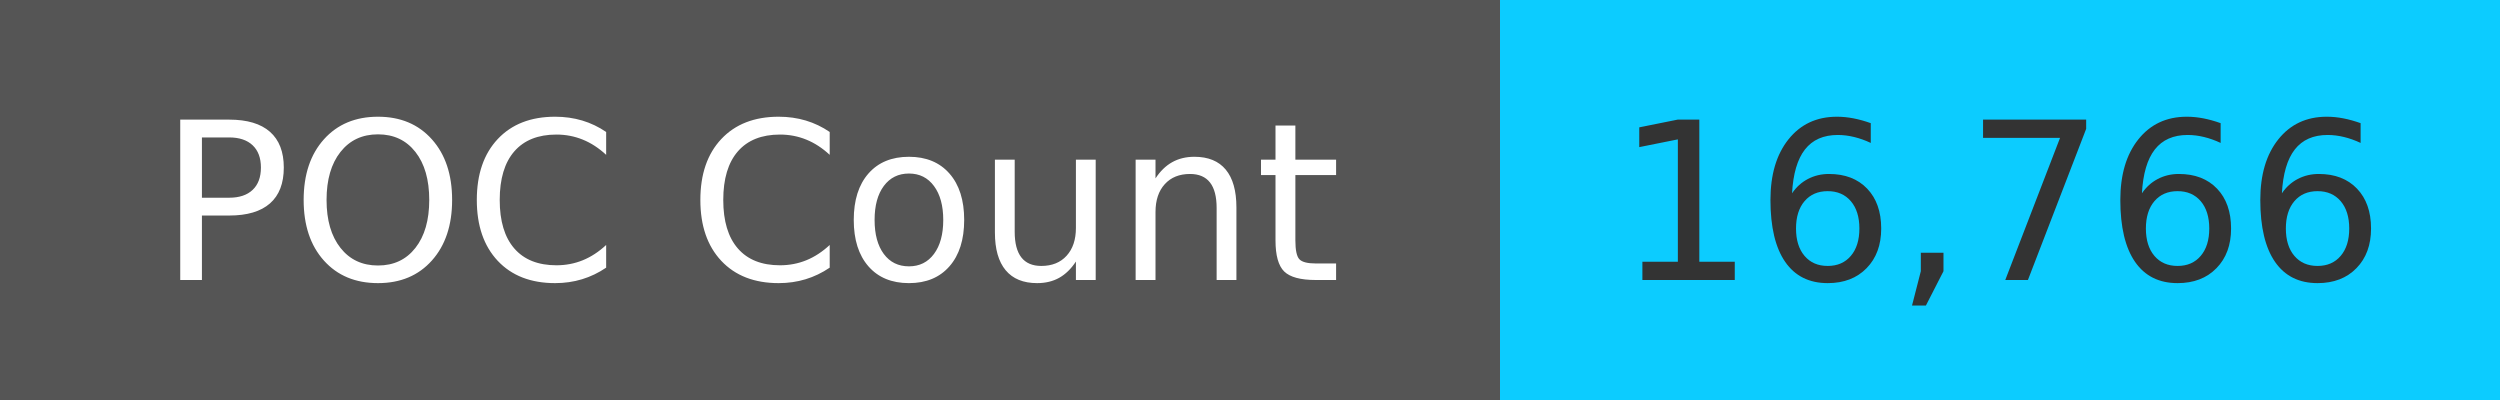
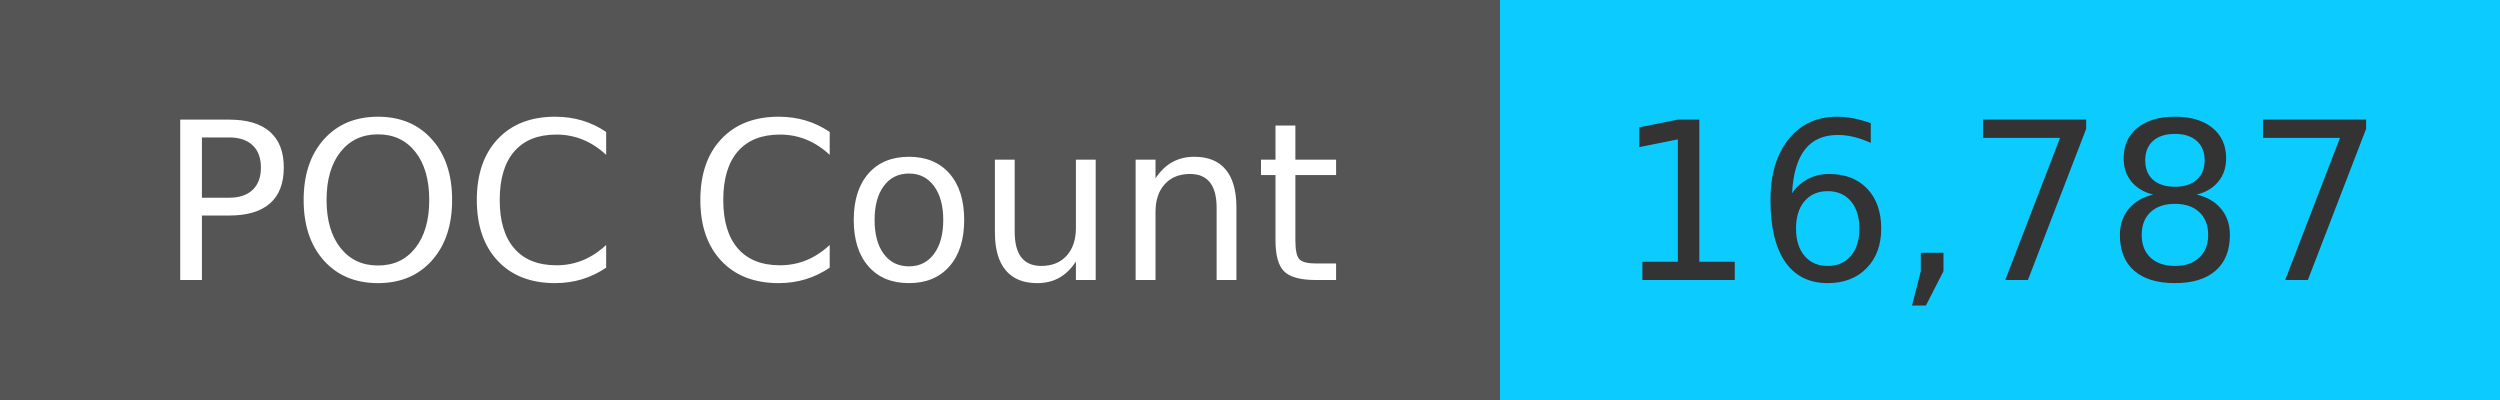
<svg xmlns="http://www.w3.org/2000/svg" width="125" height="20" role="img">
  <linearGradient id="s" x2="0" y2="100%">
    <stop offset="0" stop-color="#bbb" stop-opacity=".1" />
    <stop offset="1" stop-opacity=".1" />
  </linearGradient>
  <g>
    <rect width="75" height="20" fill="#555" />
    <rect x="75" width="267" height="20" fill="#0cccff" />
  </g>
  <g fill="#fff" text-anchor="middle" font-family="Verdana,Geneva,DejaVu Sans,sans-serif" text-rendering="geometricPrecision" font-size="110">
    <text x="375" y="140" transform="scale(.1)" fill="#fff">
            POC Count
        </text>
    <text x="1000" y="140" transform="scale(.1)" fill="#333">
-             16,766
+             16,787
        </text>
  </g>
</svg>
